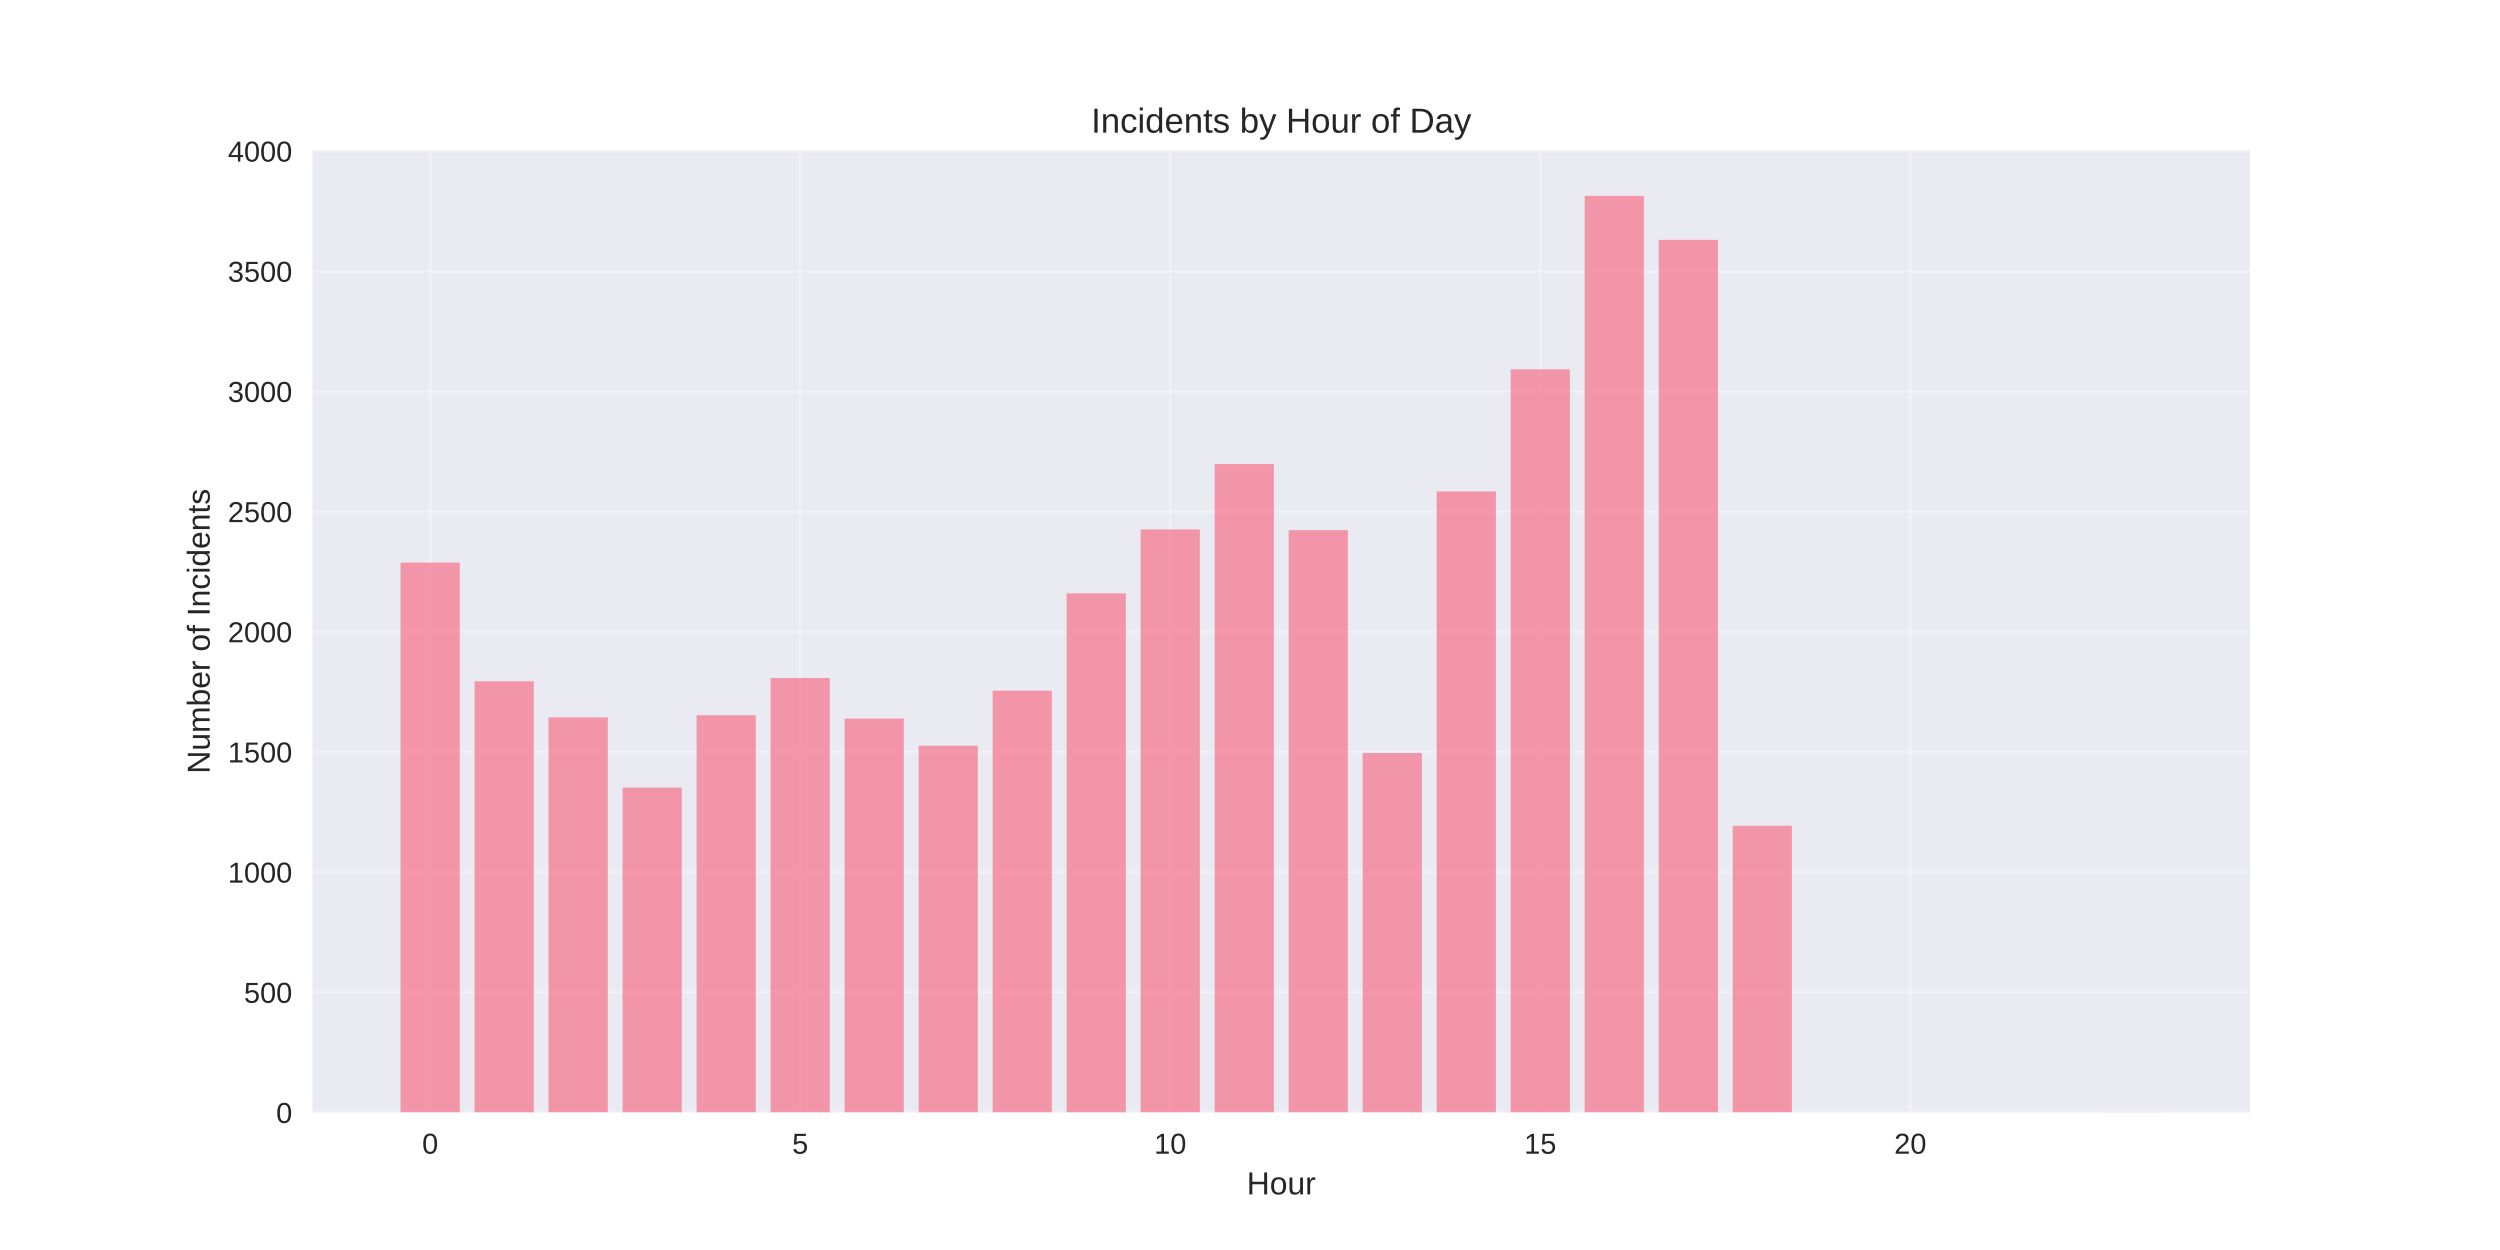
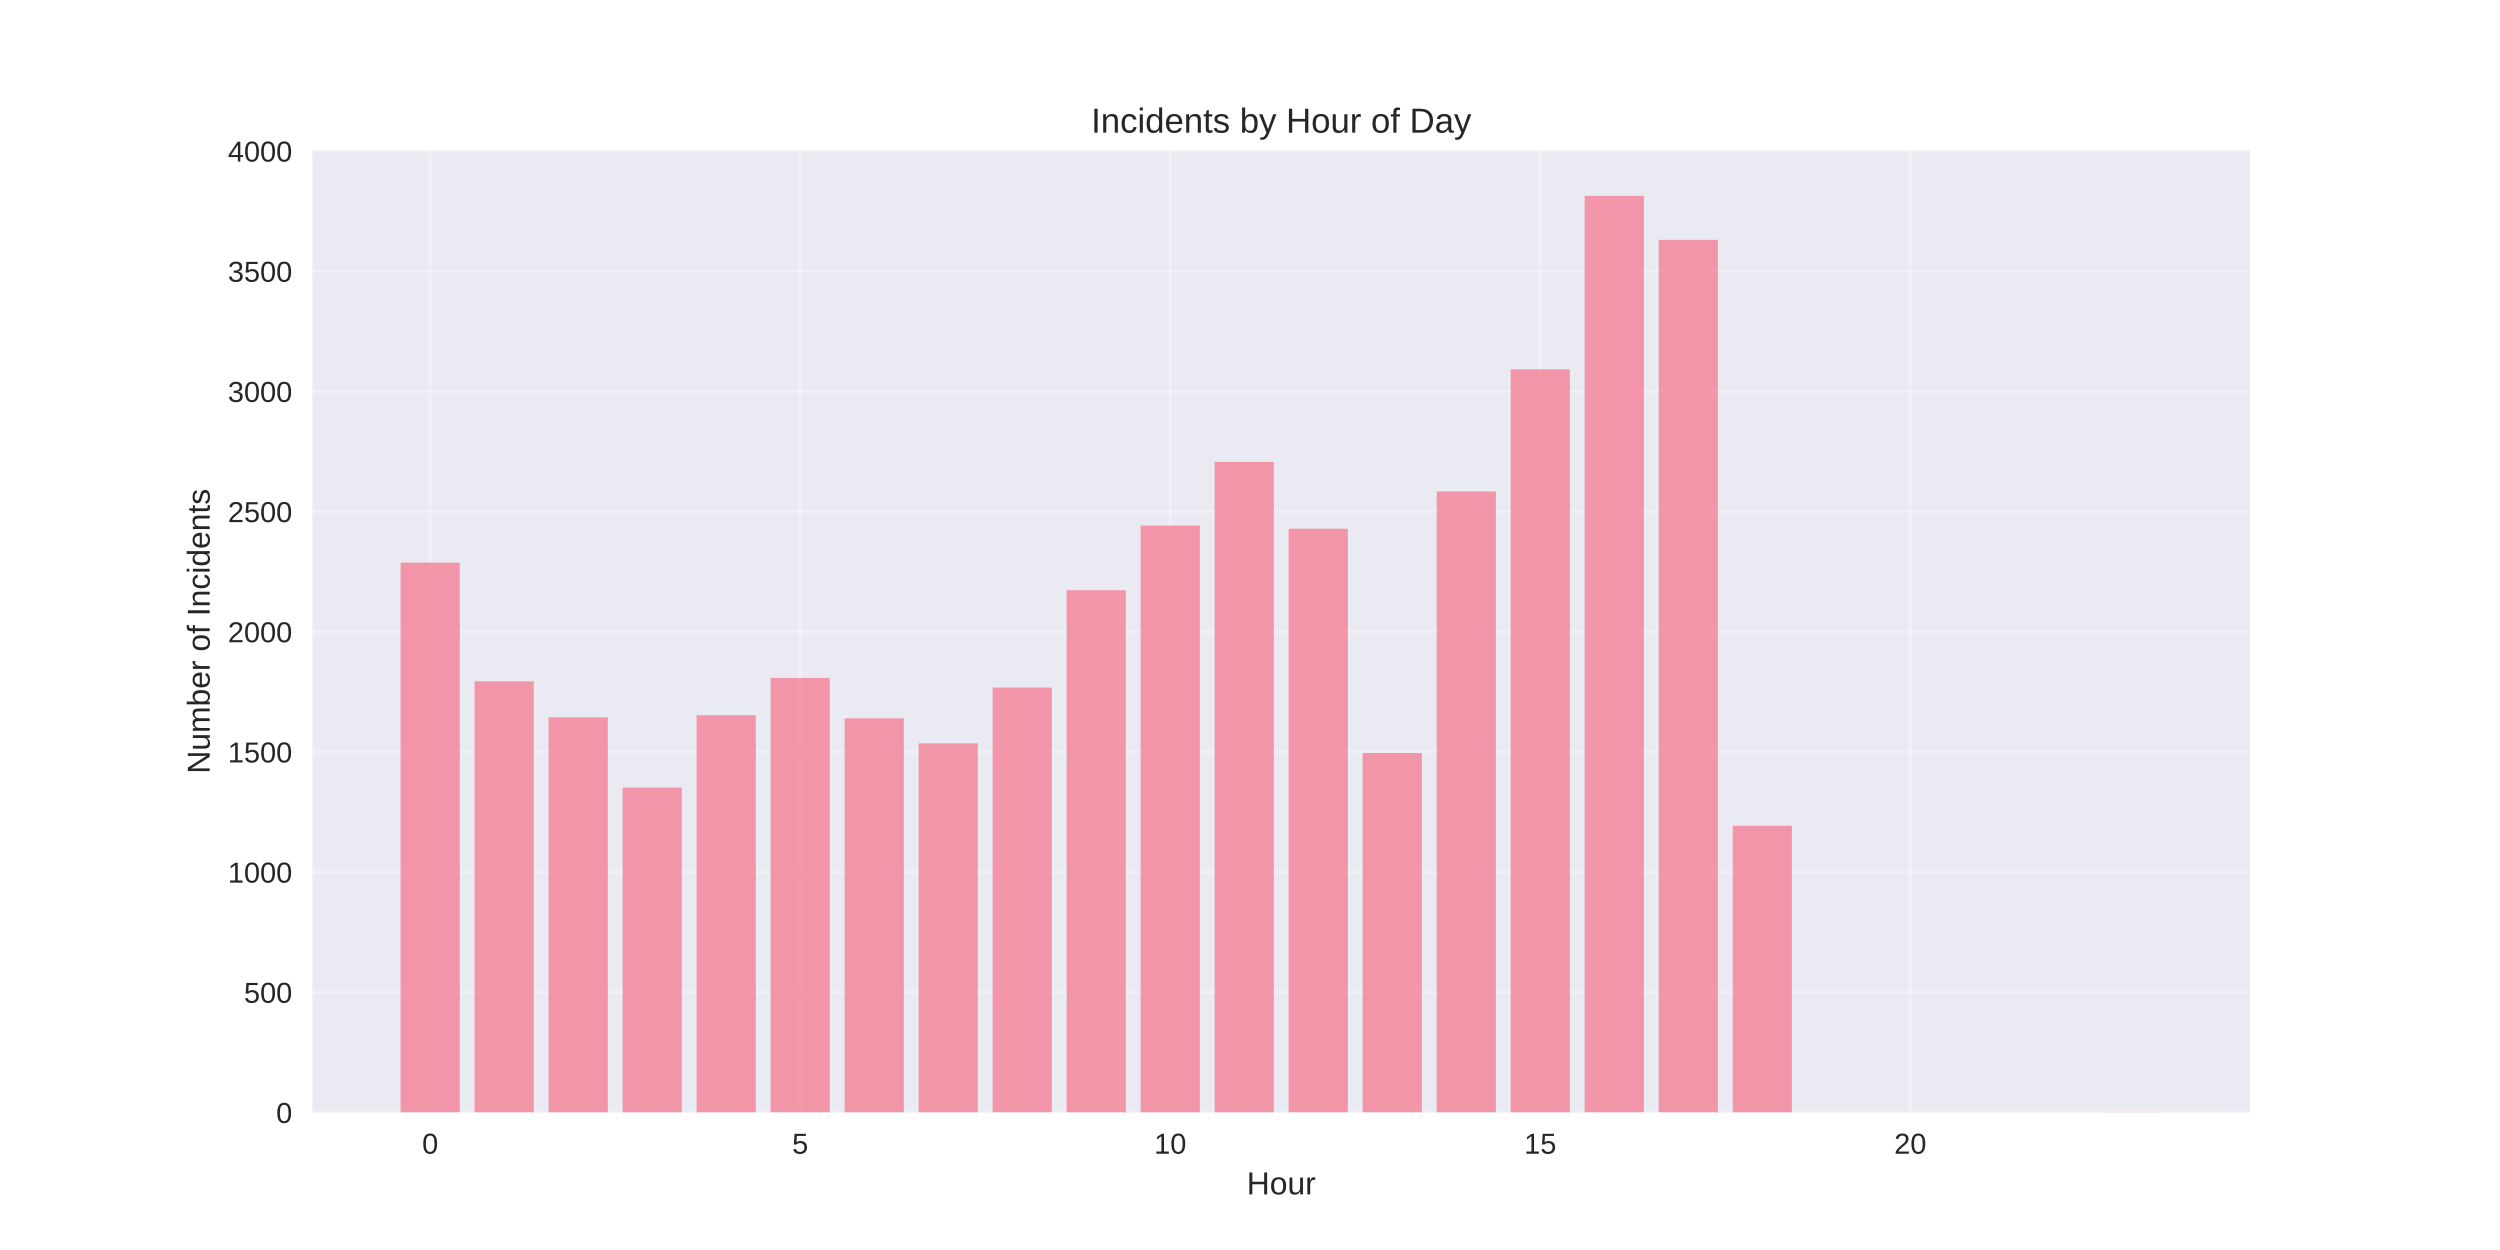
<svg xmlns="http://www.w3.org/2000/svg" width="864pt" height="432pt" viewBox="0 0 864 432" version="1.1">
  <defs>
    <style type="text/css">*{stroke-linejoin: round; stroke-linecap: butt}</style>
  </defs>
  <g id="figure_1">
    <g id="patch_1">
      <path d="M 0 432  L 864 432  L 864 0  L 0 0  z " style="fill: #ffffff" />
    </g>
    <g id="axes_1">
      <g id="patch_2">
        <path d="M 108 384.48  L 777.6 384.48  L 777.6 51.84  L 108 51.84  z " style="fill: #eaeaf2" />
      </g>
      <g id="matplotlib.axis_1">
        <g id="xtick_1">
          <g id="line2d_1">
-             <path d="M 148.667 384.48  L 148.667 51.84  " clip-path="url(#pc884419922)" style="fill: none; stroke: #ffffff; stroke-opacity: 0.3; stroke-linecap: round" />
+             <path d="M 148.667 384.48  L 148.667 51.84  " clip-path="url(#p07370b519c)" style="fill: none; stroke: #ffffff; stroke-opacity: 0.3; stroke-linecap: round" />
          </g>
          <g id="line2d_2" />
          <g id="text_1">
            <text style="fill: #262626; font: 10px 'Arial', 'Liberation Sans', 'DejaVu Sans', 'Bitstream Vera Sans', sans-serif; text-anchor: middle" x="148.667" y="398.727" transform="rotate(-0 148.6671 398.7269)">0</text>
          </g>
        </g>
        <g id="xtick_2">
          <g id="line2d_3">
-             <path d="M 276.551 384.48  L 276.551 51.84  " clip-path="url(#pc884419922)" style="fill: none; stroke: #ffffff; stroke-opacity: 0.3; stroke-linecap: round" />
+             <path d="M 276.551 384.48  L 276.551 51.84  " clip-path="url(#p07370b519c)" style="fill: none; stroke: #ffffff; stroke-opacity: 0.3; stroke-linecap: round" />
          </g>
          <g id="line2d_4" />
          <g id="text_2">
            <text style="fill: #262626; font: 10px 'Arial', 'Liberation Sans', 'DejaVu Sans', 'Bitstream Vera Sans', sans-serif; text-anchor: middle" x="276.551" y="398.727" transform="rotate(-0 276.551 398.7269)">5</text>
          </g>
        </g>
        <g id="xtick_3">
          <g id="line2d_5">
-             <path d="M 404.435 384.48  L 404.435 51.84  " clip-path="url(#pc884419922)" style="fill: none; stroke: #ffffff; stroke-opacity: 0.3; stroke-linecap: round" />
+             <path d="M 404.435 384.48  L 404.435 51.84  " clip-path="url(#p07370b519c)" style="fill: none; stroke: #ffffff; stroke-opacity: 0.3; stroke-linecap: round" />
          </g>
          <g id="line2d_6" />
          <g id="text_3">
            <text style="fill: #262626; font: 10px 'Arial', 'Liberation Sans', 'DejaVu Sans', 'Bitstream Vera Sans', sans-serif; text-anchor: middle" x="404.435" y="398.727" transform="rotate(-0 404.4348 398.7269)">10</text>
          </g>
        </g>
        <g id="xtick_4">
          <g id="line2d_7">
-             <path d="M 532.319 384.48  L 532.319 51.84  " clip-path="url(#pc884419922)" style="fill: none; stroke: #ffffff; stroke-opacity: 0.3; stroke-linecap: round" />
+             <path d="M 532.319 384.48  L 532.319 51.84  " clip-path="url(#p07370b519c)" style="fill: none; stroke: #ffffff; stroke-opacity: 0.3; stroke-linecap: round" />
          </g>
          <g id="line2d_8" />
          <g id="text_4">
            <text style="fill: #262626; font: 10px 'Arial', 'Liberation Sans', 'DejaVu Sans', 'Bitstream Vera Sans', sans-serif; text-anchor: middle" x="532.319" y="398.727" transform="rotate(-0 532.3187 398.7269)">15</text>
          </g>
        </g>
        <g id="xtick_5">
          <g id="line2d_9">
-             <path d="M 660.203 384.48  L 660.203 51.84  " clip-path="url(#pc884419922)" style="fill: none; stroke: #ffffff; stroke-opacity: 0.3; stroke-linecap: round" />
+             <path d="M 660.203 384.48  L 660.203 51.84  " clip-path="url(#p07370b519c)" style="fill: none; stroke: #ffffff; stroke-opacity: 0.3; stroke-linecap: round" />
          </g>
          <g id="line2d_10" />
          <g id="text_5">
            <text style="fill: #262626; font: 10px 'Arial', 'Liberation Sans', 'DejaVu Sans', 'Bitstream Vera Sans', sans-serif; text-anchor: middle" x="660.203" y="398.727" transform="rotate(-0 660.2026 398.7269)">20</text>
          </g>
        </g>
        <g id="text_6">
          <text style="fill: #262626; font: 11px 'Arial', 'Liberation Sans', 'DejaVu Sans', 'Bitstream Vera Sans', sans-serif; text-anchor: middle" x="442.8" y="412.773" transform="rotate(-0 442.8 412.7734)">Hour</text>
        </g>
      </g>
      <g id="matplotlib.axis_2">
        <g id="ytick_1">
          <g id="line2d_11">
-             <path d="M 108 384.48  L 777.6 384.48  " clip-path="url(#pc884419922)" style="fill: none; stroke: #ffffff; stroke-opacity: 0.3; stroke-linecap: round" />
+             <path d="M 108 384.48  L 777.6 384.48  " clip-path="url(#p07370b519c)" style="fill: none; stroke: #ffffff; stroke-opacity: 0.3; stroke-linecap: round" />
          </g>
          <g id="line2d_12" />
          <g id="text_7">
            <text style="fill: #262626; font: 10px 'Arial', 'Liberation Sans', 'DejaVu Sans', 'Bitstream Vera Sans', sans-serif; text-anchor: end" x="101" y="388.103" transform="rotate(-0 101 388.1034)">0</text>
          </g>
        </g>
        <g id="ytick_2">
          <g id="line2d_13">
-             <path d="M 108 342.949  L 777.6 342.949  " clip-path="url(#pc884419922)" style="fill: none; stroke: #ffffff; stroke-opacity: 0.3; stroke-linecap: round" />
+             <path d="M 108 342.949  L 777.6 342.949  " clip-path="url(#p07370b519c)" style="fill: none; stroke: #ffffff; stroke-opacity: 0.3; stroke-linecap: round" />
          </g>
          <g id="line2d_14" />
          <g id="text_8">
            <text style="fill: #262626; font: 10px 'Arial', 'Liberation Sans', 'DejaVu Sans', 'Bitstream Vera Sans', sans-serif; text-anchor: end" x="101" y="346.572" transform="rotate(-0 101 346.5722)">500</text>
          </g>
        </g>
        <g id="ytick_3">
          <g id="line2d_15">
-             <path d="M 108 301.418  L 777.6 301.418  " clip-path="url(#pc884419922)" style="fill: none; stroke: #ffffff; stroke-opacity: 0.3; stroke-linecap: round" />
+             <path d="M 108 301.418  L 777.6 301.418  " clip-path="url(#p07370b519c)" style="fill: none; stroke: #ffffff; stroke-opacity: 0.3; stroke-linecap: round" />
          </g>
          <g id="line2d_16" />
          <g id="text_9">
            <text style="fill: #262626; font: 10px 'Arial', 'Liberation Sans', 'DejaVu Sans', 'Bitstream Vera Sans', sans-serif; text-anchor: end" x="101" y="305.041" transform="rotate(-0 101 305.041)">1000</text>
          </g>
        </g>
        <g id="ytick_4">
          <g id="line2d_17">
-             <path d="M 108 259.886  L 777.6 259.886  " clip-path="url(#pc884419922)" style="fill: none; stroke: #ffffff; stroke-opacity: 0.3; stroke-linecap: round" />
+             <path d="M 108 259.886  L 777.6 259.886  " clip-path="url(#p07370b519c)" style="fill: none; stroke: #ffffff; stroke-opacity: 0.3; stroke-linecap: round" />
          </g>
          <g id="line2d_18" />
          <g id="text_10">
            <text style="fill: #262626; font: 10px 'Arial', 'Liberation Sans', 'DejaVu Sans', 'Bitstream Vera Sans', sans-serif; text-anchor: end" x="101" y="263.51" transform="rotate(-0 101 263.5098)">1500</text>
          </g>
        </g>
        <g id="ytick_5">
          <g id="line2d_19">
-             <path d="M 108 218.355  L 777.6 218.355  " clip-path="url(#pc884419922)" style="fill: none; stroke: #ffffff; stroke-opacity: 0.3; stroke-linecap: round" />
+             <path d="M 108 218.355  L 777.6 218.355  " clip-path="url(#p07370b519c)" style="fill: none; stroke: #ffffff; stroke-opacity: 0.3; stroke-linecap: round" />
          </g>
          <g id="line2d_20" />
          <g id="text_11">
            <text style="fill: #262626; font: 10px 'Arial', 'Liberation Sans', 'DejaVu Sans', 'Bitstream Vera Sans', sans-serif; text-anchor: end" x="101" y="221.979" transform="rotate(-0 101 221.9786)">2000</text>
          </g>
        </g>
        <g id="ytick_6">
          <g id="line2d_21">
-             <path d="M 108 176.824  L 777.6 176.824  " clip-path="url(#pc884419922)" style="fill: none; stroke: #ffffff; stroke-opacity: 0.3; stroke-linecap: round" />
+             <path d="M 108 176.824  L 777.6 176.824  " clip-path="url(#p07370b519c)" style="fill: none; stroke: #ffffff; stroke-opacity: 0.3; stroke-linecap: round" />
          </g>
          <g id="line2d_22" />
          <g id="text_12">
            <text style="fill: #262626; font: 10px 'Arial', 'Liberation Sans', 'DejaVu Sans', 'Bitstream Vera Sans', sans-serif; text-anchor: end" x="101" y="180.447" transform="rotate(-0 101 180.4474)">2500</text>
          </g>
        </g>
        <g id="ytick_7">
          <g id="line2d_23">
-             <path d="M 108 135.293  L 777.6 135.293  " clip-path="url(#pc884419922)" style="fill: none; stroke: #ffffff; stroke-opacity: 0.3; stroke-linecap: round" />
+             <path d="M 108 135.293  L 777.6 135.293  " clip-path="url(#p07370b519c)" style="fill: none; stroke: #ffffff; stroke-opacity: 0.3; stroke-linecap: round" />
          </g>
          <g id="line2d_24" />
          <g id="text_13">
            <text style="fill: #262626; font: 10px 'Arial', 'Liberation Sans', 'DejaVu Sans', 'Bitstream Vera Sans', sans-serif; text-anchor: end" x="101" y="138.916" transform="rotate(-0 101 138.9162)">3000</text>
          </g>
        </g>
        <g id="ytick_8">
          <g id="line2d_25">
-             <path d="M 108 93.762  L 777.6 93.762  " clip-path="url(#pc884419922)" style="fill: none; stroke: #ffffff; stroke-opacity: 0.3; stroke-linecap: round" />
+             <path d="M 108 93.762  L 777.6 93.762  " clip-path="url(#p07370b519c)" style="fill: none; stroke: #ffffff; stroke-opacity: 0.3; stroke-linecap: round" />
          </g>
          <g id="line2d_26" />
          <g id="text_14">
            <text style="fill: #262626; font: 10px 'Arial', 'Liberation Sans', 'DejaVu Sans', 'Bitstream Vera Sans', sans-serif; text-anchor: end" x="101" y="97.385" transform="rotate(-0 101 97.38503)">3500</text>
          </g>
        </g>
        <g id="ytick_9">
          <g id="line2d_27">
-             <path d="M 108 52.23  L 777.6 52.23  " clip-path="url(#pc884419922)" style="fill: none; stroke: #ffffff; stroke-opacity: 0.3; stroke-linecap: round" />
+             <path d="M 108 52.23  L 777.6 52.23  " clip-path="url(#p07370b519c)" style="fill: none; stroke: #ffffff; stroke-opacity: 0.3; stroke-linecap: round" />
          </g>
          <g id="line2d_28" />
          <g id="text_15">
            <text style="fill: #262626; font: 10px 'Arial', 'Liberation Sans', 'DejaVu Sans', 'Bitstream Vera Sans', sans-serif; text-anchor: end" x="101" y="55.854" transform="rotate(-0 101 55.85383)">4000</text>
          </g>
        </g>
        <g id="text_16">
          <text style="fill: #262626; font: 11px 'Arial', 'Liberation Sans', 'DejaVu Sans', 'Bitstream Vera Sans', sans-serif; text-anchor: middle" x="72.474" y="218.16" transform="rotate(-90 72.47375 218.16)">Number of Incidents</text>
        </g>
      </g>
      <g id="patch_3">
-         <path d="M 138.436 384.48  L 158.898 384.48  L 158.898 194.433  L 138.436 194.433  z " clip-path="url(#pc884419922)" style="fill: #f77189; opacity: 0.7" />
+         <path d="M 138.436 384.48  L 158.898 384.48  L 158.898 194.433  L 138.436 194.433  z " clip-path="url(#p07370b519c)" style="fill: #f77189; opacity: 0.7" />
      </g>
      <g id="patch_4">
-         <path d="M 164.013 384.48  L 184.475 384.48  L 184.475 235.466  L 164.013 235.466  z " clip-path="url(#pc884419922)" style="fill: #f77189; opacity: 0.7" />
+         <path d="M 164.013 384.48  L 184.475 384.48  L 184.475 235.466  L 164.013 235.466  z " clip-path="url(#p07370b519c)" style="fill: #f77189; opacity: 0.7" />
      </g>
      <g id="patch_5">
-         <path d="M 189.59 384.48  L 210.051 384.48  L 210.051 247.925  L 189.59 247.925  z " clip-path="url(#pc884419922)" style="fill: #f77189; opacity: 0.7" />
+         <path d="M 189.59 384.48  L 210.051 384.48  L 210.051 247.925  L 189.59 247.925  z " clip-path="url(#p07370b519c)" style="fill: #f77189; opacity: 0.7" />
      </g>
      <g id="patch_6">
-         <path d="M 215.167 384.48  L 235.628 384.48  L 235.628 272.18  L 215.167 272.18  z " clip-path="url(#pc884419922)" style="fill: #f77189; opacity: 0.7" />
+         <path d="M 215.167 384.48  L 235.628 384.48  L 235.628 272.18  L 215.167 272.18  z " clip-path="url(#p07370b519c)" style="fill: #f77189; opacity: 0.7" />
      </g>
      <g id="patch_7">
-         <path d="M 240.743 384.48  L 261.205 384.48  L 261.205 247.178  L 240.743 247.178  z " clip-path="url(#pc884419922)" style="fill: #f77189; opacity: 0.7" />
+         <path d="M 240.743 384.48  L 261.205 384.48  L 261.205 247.178  L 240.743 247.178  z " clip-path="url(#p07370b519c)" style="fill: #f77189; opacity: 0.7" />
      </g>
      <g id="patch_8">
-         <path d="M 266.32 384.48  L 286.782 384.48  L 286.782 234.303  L 266.32 234.303  z " clip-path="url(#pc884419922)" style="fill: #f77189; opacity: 0.7" />
+         <path d="M 266.32 384.48  L 286.782 384.48  L 286.782 234.303  L 266.32 234.303  z " clip-path="url(#p07370b519c)" style="fill: #f77189; opacity: 0.7" />
      </g>
      <g id="patch_9">
-         <path d="M 291.897 384.48  L 312.358 384.48  L 312.358 248.341  L 291.897 248.341  z " clip-path="url(#pc884419922)" style="fill: #f77189; opacity: 0.7" />
+         <path d="M 291.897 384.48  L 312.358 384.48  L 312.358 248.258  L 291.897 248.258  z " clip-path="url(#p07370b519c)" style="fill: #f77189; opacity: 0.7" />
      </g>
      <g id="patch_10">
-         <path d="M 317.474 384.48  L 337.935 384.48  L 337.935 257.727  L 317.474 257.727  z " clip-path="url(#pc884419922)" style="fill: #f77189; opacity: 0.7" />
+         <path d="M 317.474 384.48  L 337.935 384.48  L 337.935 256.896  L 317.474 256.896  z " clip-path="url(#p07370b519c)" style="fill: #f77189; opacity: 0.7" />
      </g>
      <g id="patch_11">
-         <path d="M 343.051 384.48  L 363.512 384.48  L 363.512 238.705  L 343.051 238.705  z " clip-path="url(#pc884419922)" style="fill: #f77189; opacity: 0.7" />
+         <path d="M 343.051 384.48  L 363.512 384.48  L 363.512 237.626  L 343.051 237.626  z " clip-path="url(#p07370b519c)" style="fill: #f77189; opacity: 0.7" />
      </g>
      <g id="patch_12">
-         <path d="M 368.627 384.48  L 389.089 384.48  L 389.089 205.065  L 368.627 205.065  z " clip-path="url(#pc884419922)" style="fill: #f77189; opacity: 0.7" />
+         <path d="M 368.627 384.48  L 389.089 384.48  L 389.089 203.985  L 368.627 203.985  z " clip-path="url(#p07370b519c)" style="fill: #f77189; opacity: 0.7" />
      </g>
      <g id="patch_13">
-         <path d="M 394.204 384.48  L 414.666 384.48  L 414.666 182.971  L 394.204 182.971  z " clip-path="url(#pc884419922)" style="fill: #f77189; opacity: 0.7" />
+         <path d="M 394.204 384.48  L 414.666 384.48  L 414.666 181.642  L 394.204 181.642  z " clip-path="url(#p07370b519c)" style="fill: #f77189; opacity: 0.7" />
      </g>
      <g id="patch_14">
-         <path d="M 419.781 384.48  L 440.242 384.48  L 440.242 160.378  L 419.781 160.378  z " clip-path="url(#pc884419922)" style="fill: #f77189; opacity: 0.7" />
+         <path d="M 419.781 384.48  L 440.242 384.48  L 440.242 159.63  L 419.781 159.63  z " clip-path="url(#p07370b519c)" style="fill: #f77189; opacity: 0.7" />
      </g>
      <g id="patch_15">
-         <path d="M 445.358 384.48  L 465.819 384.48  L 465.819 183.22  L 445.358 183.22  z " clip-path="url(#pc884419922)" style="fill: #f77189; opacity: 0.7" />
+         <path d="M 445.358 384.48  L 465.819 384.48  L 465.819 182.721  L 445.358 182.721  z " clip-path="url(#p07370b519c)" style="fill: #f77189; opacity: 0.7" />
      </g>
      <g id="patch_16">
-         <path d="M 470.934 384.48  L 491.396 384.48  L 491.396 260.219  L 470.934 260.219  z " clip-path="url(#pc884419922)" style="fill: #f77189; opacity: 0.7" />
+         <path d="M 470.934 384.48  L 491.396 384.48  L 491.396 260.219  L 470.934 260.219  z " clip-path="url(#p07370b519c)" style="fill: #f77189; opacity: 0.7" />
      </g>
      <g id="patch_17">
-         <path d="M 496.511 384.48  L 516.973 384.48  L 516.973 169.847  L 496.511 169.847  z " clip-path="url(#pc884419922)" style="fill: #f77189; opacity: 0.7" />
+         <path d="M 496.511 384.48  L 516.973 384.48  L 516.973 169.847  L 496.511 169.847  z " clip-path="url(#p07370b519c)" style="fill: #f77189; opacity: 0.7" />
      </g>
      <g id="patch_18">
-         <path d="M 522.088 384.48  L 542.549 384.48  L 542.549 127.651  L 522.088 127.651  z " clip-path="url(#pc884419922)" style="fill: #f77189; opacity: 0.7" />
+         <path d="M 522.088 384.48  L 542.549 384.48  L 542.549 127.651  L 522.088 127.651  z " clip-path="url(#p07370b519c)" style="fill: #f77189; opacity: 0.7" />
      </g>
      <g id="patch_19">
-         <path d="M 547.665 384.48  L 568.126 384.48  L 568.126 67.68  L 547.665 67.68  z " clip-path="url(#pc884419922)" style="fill: #f77189; opacity: 0.7" />
+         <path d="M 547.665 384.48  L 568.126 384.48  L 568.126 67.68  L 547.665 67.68  z " clip-path="url(#p07370b519c)" style="fill: #f77189; opacity: 0.7" />
      </g>
      <g id="patch_20">
-         <path d="M 573.242 384.48  L 593.703 384.48  L 593.703 82.88  L 573.242 82.88  z " clip-path="url(#pc884419922)" style="fill: #f77189; opacity: 0.7" />
+         <path d="M 573.242 384.48  L 593.703 384.48  L 593.703 82.88  L 573.242 82.88  z " clip-path="url(#p07370b519c)" style="fill: #f77189; opacity: 0.7" />
      </g>
      <g id="patch_21">
-         <path d="M 598.818 384.48  L 619.28 384.48  L 619.28 285.387  L 598.818 285.387  z " clip-path="url(#pc884419922)" style="fill: #f77189; opacity: 0.7" />
+         <path d="M 598.818 384.48  L 619.28 384.48  L 619.28 285.387  L 598.818 285.387  z " clip-path="url(#p07370b519c)" style="fill: #f77189; opacity: 0.7" />
      </g>
      <g id="patch_22">
-         <path d="M 726.702 384.48  L 747.164 384.48  L 747.164 384.397  L 726.702 384.397  z " clip-path="url(#pc884419922)" style="fill: #f77189; opacity: 0.7" />
+         <path d="M 726.702 384.48  L 747.164 384.48  L 747.164 384.397  L 726.702 384.397  z " clip-path="url(#p07370b519c)" style="fill: #f77189; opacity: 0.7" />
      </g>
      <g id="patch_23">
        <path d="M 108 384.48  L 108 51.84  " style="fill: none" />
      </g>
      <g id="patch_24">
        <path d="M 777.6 384.48  L 777.6 51.84  " style="fill: none" />
      </g>
      <g id="patch_25">
        <path d="M 108 384.48  L 777.6 384.48  " style="fill: none" />
      </g>
      <g id="patch_26">
        <path d="M 108 51.84  L 777.6 51.84  " style="fill: none" />
      </g>
      <g id="text_17">
        <text style="fill: #262626; font: 12px 'Arial', 'Liberation Sans', 'DejaVu Sans', 'Bitstream Vera Sans', sans-serif; text-anchor: middle" x="442.8" y="45.84" transform="rotate(-0 442.8 45.84)">Incidents by Hour of Day</text>
      </g>
    </g>
  </g>
  <defs>
-     <clipPath id="pc884419922">
+     <clipPath id="p07370b519c">
      <rect x="108" y="51.84" width="669.6" height="332.64" />
    </clipPath>
  </defs>
</svg>
